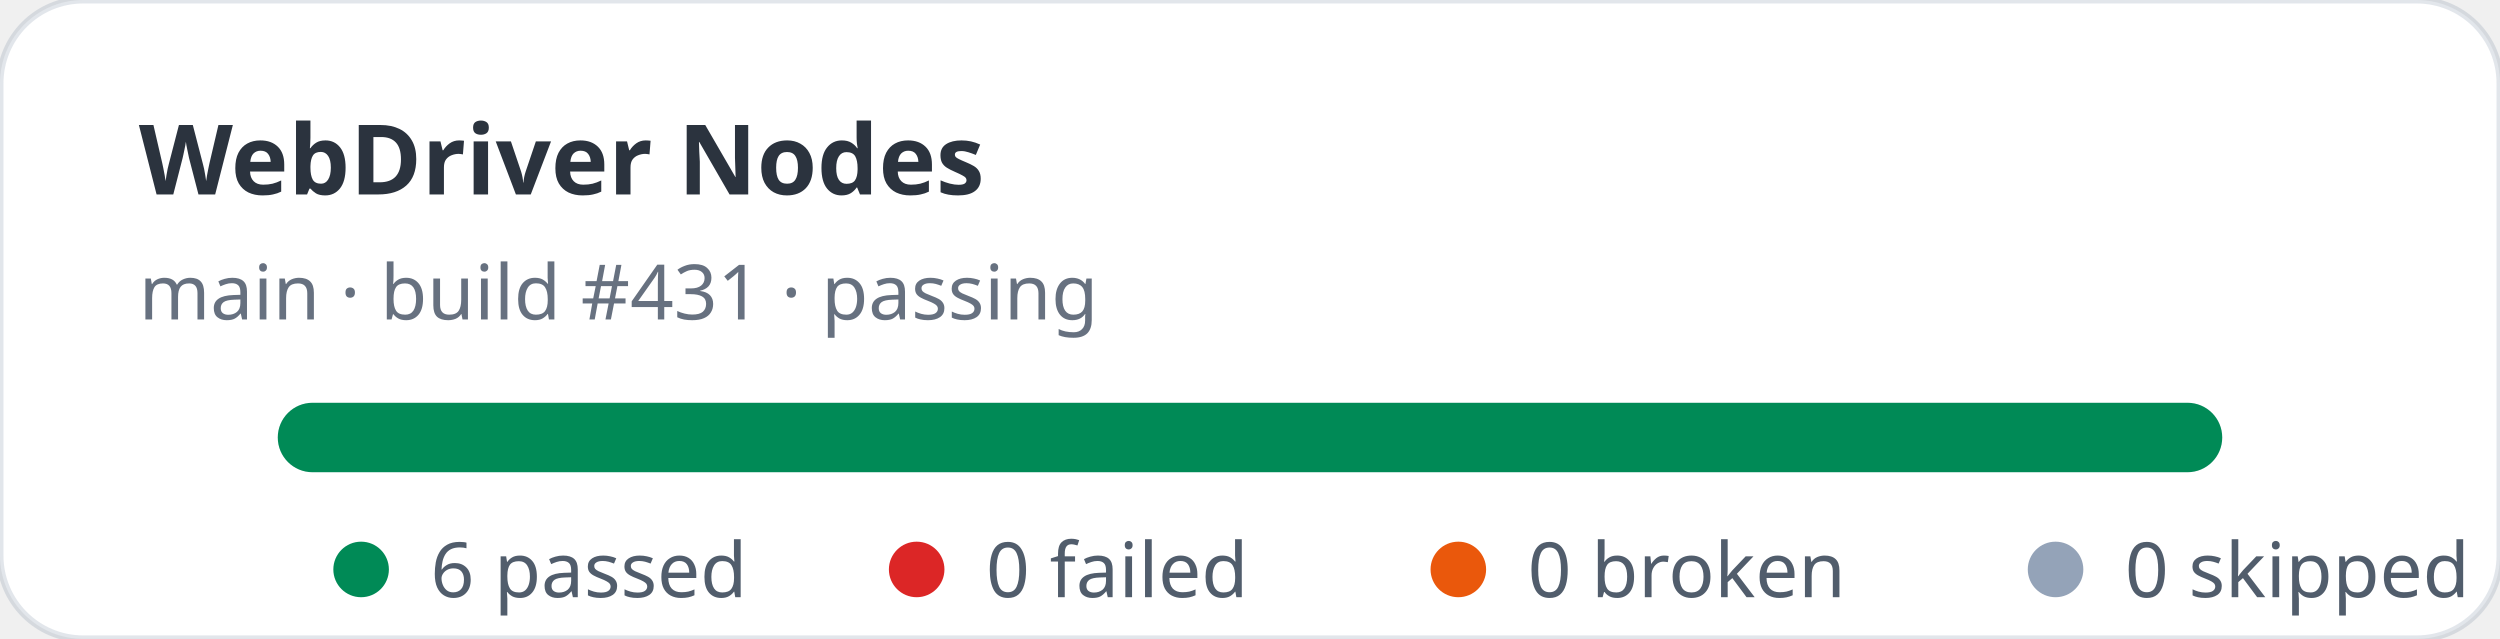
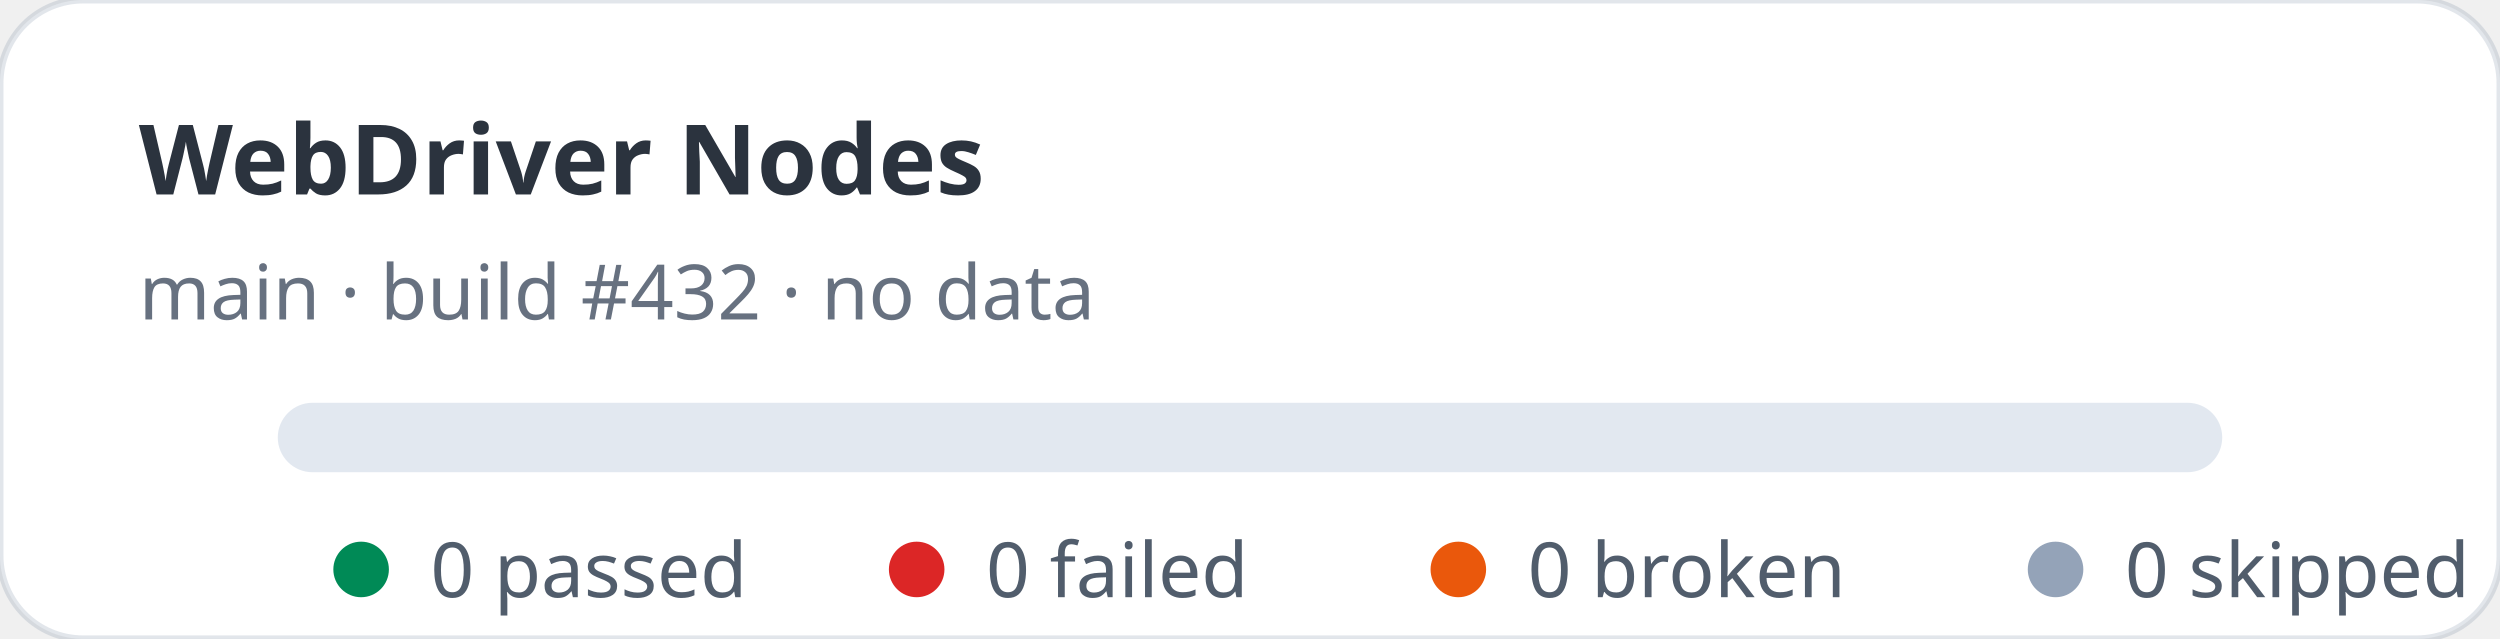
- <svg xmlns="http://www.w3.org/2000/svg" width="360" height="92" viewBox="0 0 360 92" role="img" aria-label="WebDriver Nodes stats: 6 passed, 0 failed">
+ <svg xmlns="http://www.w3.org/2000/svg" width="360" height="92" viewBox="0 0 360 92" role="img" aria-label="WebDriver Nodes stats: 0 passed, 0 failed">
  <rect width="360" height="92" rx="12" fill="#ffffff" stroke="rgba(11,48,86,0.12)" />
  <text x="20" y="28" fill="rgba(1,10,24,0.83)" font-family="ui-sans-serif,system-ui,sans-serif" font-size="14" font-weight="700">WebDriver Nodes</text>
-   <text x="20" y="46" fill="rgba(2,19,44,0.6)" font-family="ui-sans-serif,system-ui,sans-serif" font-size="11">main · build #431 · passing</text>
+   <text x="20" y="46" fill="rgba(2,19,44,0.6)" font-family="ui-sans-serif,system-ui,sans-serif" font-size="11">main · build #432 · no data</text>
  <rect x="40" y="58" width="280" height="10" rx="5" fill="#e2e8f0" />
-   <rect x="40" y="58" width="280" height="10" rx="5" fill="#008a56" />
  <g font-family="ui-sans-serif,system-ui,sans-serif" font-size="11" fill="rgba(1,18,40,0.68)">
    <circle cx="52" cy="82" r="4" fill="#008a56" />
-     <text x="62" y="86">6 passed</text>
+     <text x="62" y="86">0 passed</text>
    <circle cx="132" cy="82" r="4" fill="#dc2626" />
    <text x="142" y="86">0 failed</text>
    <circle cx="210" cy="82" r="4" fill="#ea580c" />
    <text x="220" y="86">0 broken</text>
    <circle cx="296" cy="82" r="4" fill="#94a3b8" />
    <text x="306" y="86">0 skipped</text>
  </g>
</svg>
